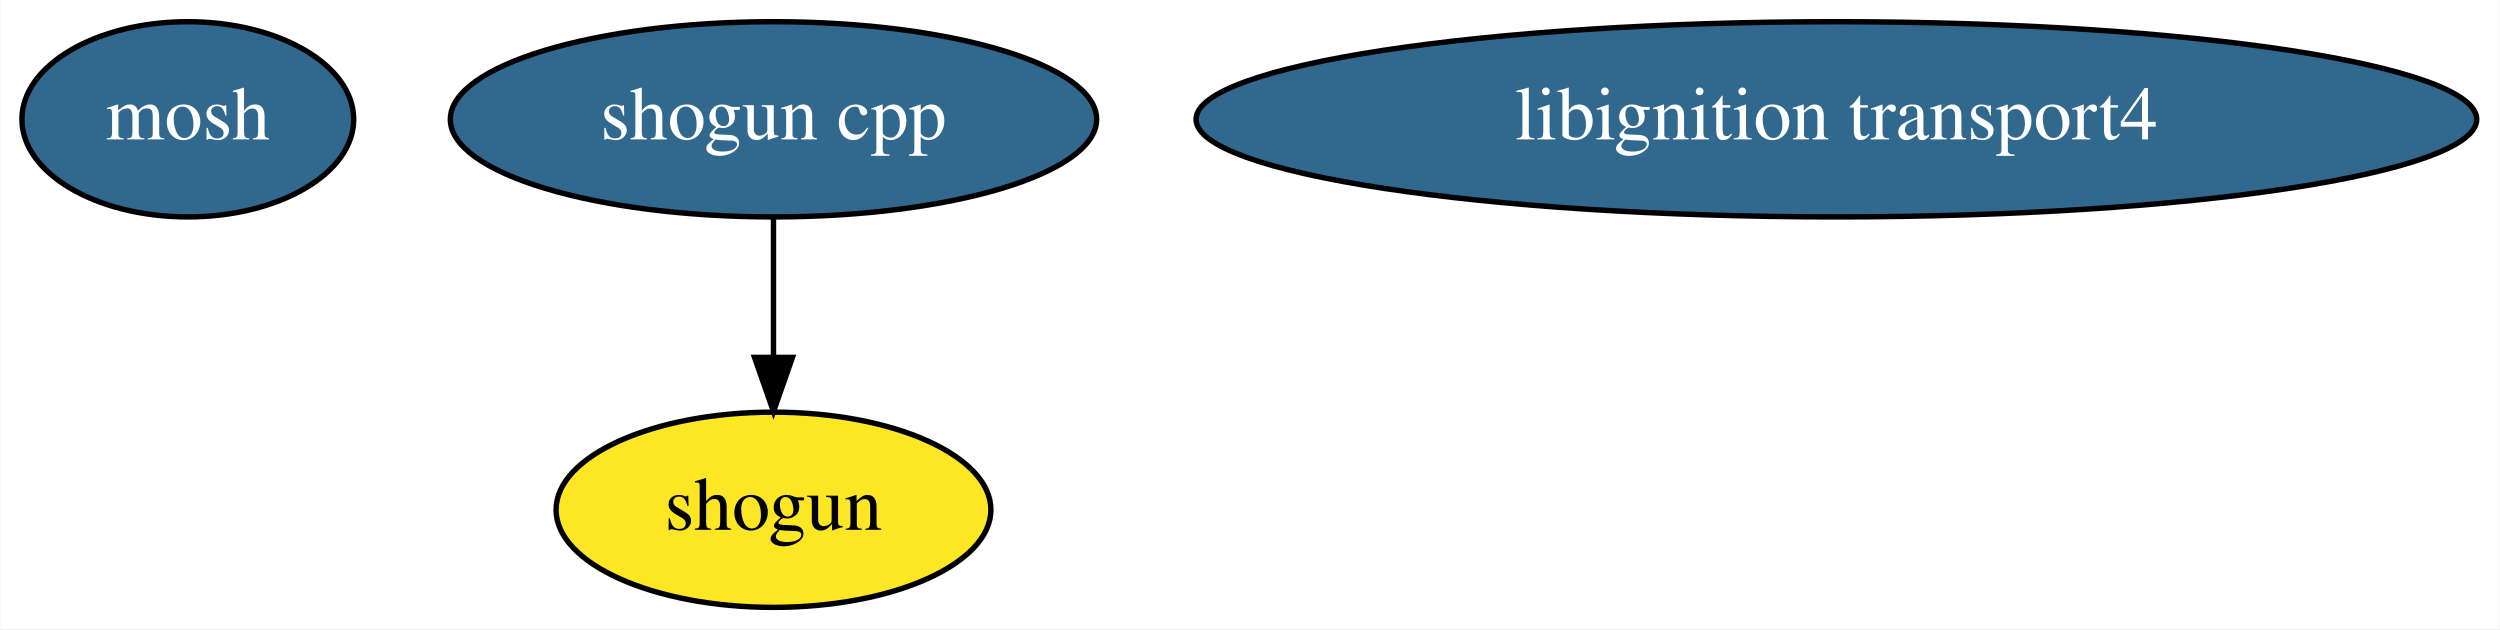
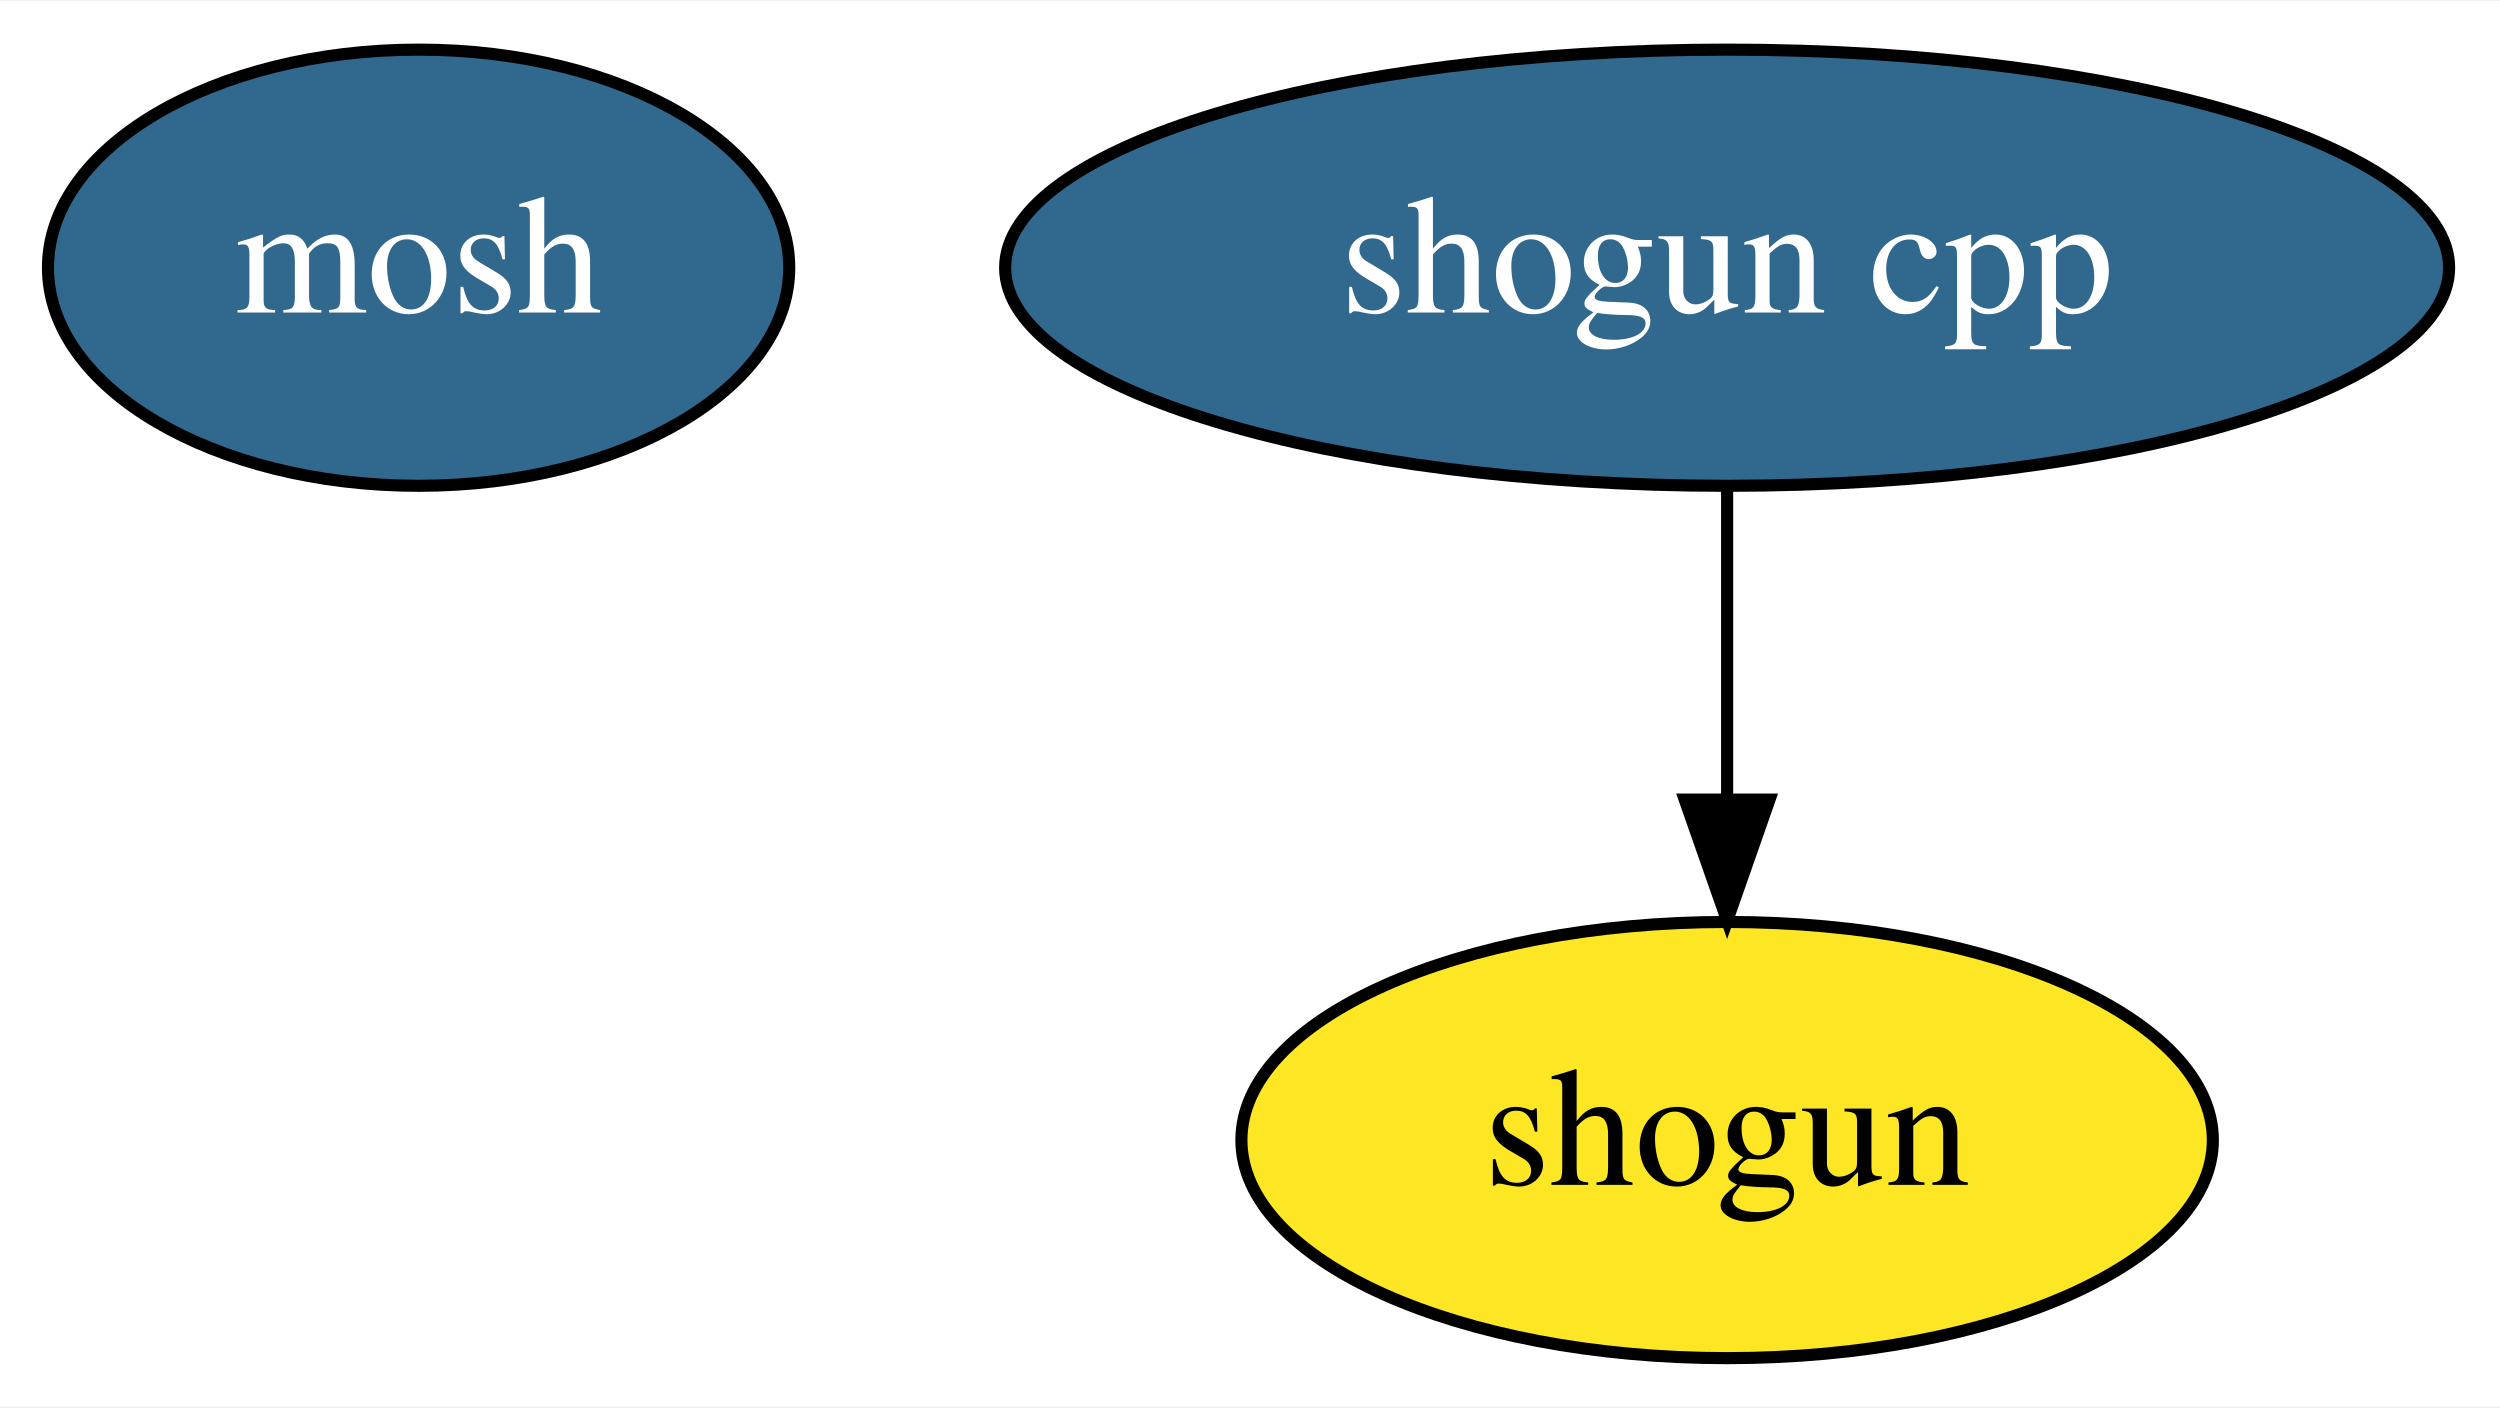
- <svg xmlns="http://www.w3.org/2000/svg" width="461pt" height="116pt" viewBox="0.00 0.00 460.84 116.00">
+ <svg xmlns="http://www.w3.org/2000/svg" width="206pt" height="116pt" viewBox="0.00 0.00 206.34 116.00">
  <g id="graph0" class="graph" transform="scale(1 1) rotate(0) translate(4 112)">
-     <polygon fill="white" stroke="transparent" points="-4,4 -4,-112 456.84,-112 456.84,4 -4,4" />
+     <polygon fill="white" stroke="transparent" points="-4,4 -4,-112 202.34,-112 202.34,4 -4,4" />
    <g id="node1" class="node">
      <ellipse fill="#31688e" stroke="black" cx="30.55" cy="-90" rx="30.59" ry="18" />
      <text text-anchor="middle" x="30.55" y="-86.3" font-family="Times,serif" font-size="14.00" fill="white">mosh</text>
    </g>
    <g id="node2" class="node">
      <ellipse fill="#fde725" stroke="black" cx="138.55" cy="-18" rx="40.09" ry="18" />
      <text text-anchor="middle" x="138.55" y="-14.3" font-family="Times,serif" font-size="14.00">shogun</text>
    </g>
    <g id="node3" class="node">
      <ellipse fill="#31688e" stroke="black" cx="138.55" cy="-90" rx="59.59" ry="18" />
      <text text-anchor="middle" x="138.55" y="-86.3" font-family="Times,serif" font-size="14.00" fill="white">shogun cpp</text>
    </g>
    <g id="edge1" class="edge">
      <path fill="none" stroke="black" d="M138.55,-71.7C138.55,-63.98 138.55,-54.71 138.55,-46.11" />
      <polygon fill="black" stroke="black" points="142.05,-46.1 138.55,-36.1 135.05,-46.1 142.05,-46.1" />
    </g>
-     <g id="node4" class="node">
-       <ellipse fill="#31688e" stroke="black" cx="334.55" cy="-90" rx="118.08" ry="18" />
-       <text text-anchor="middle" x="334.55" y="-86.3" font-family="Times,serif" font-size="14.00" fill="white">libignition transport4</text>
-     </g>
  </g>
</svg>
